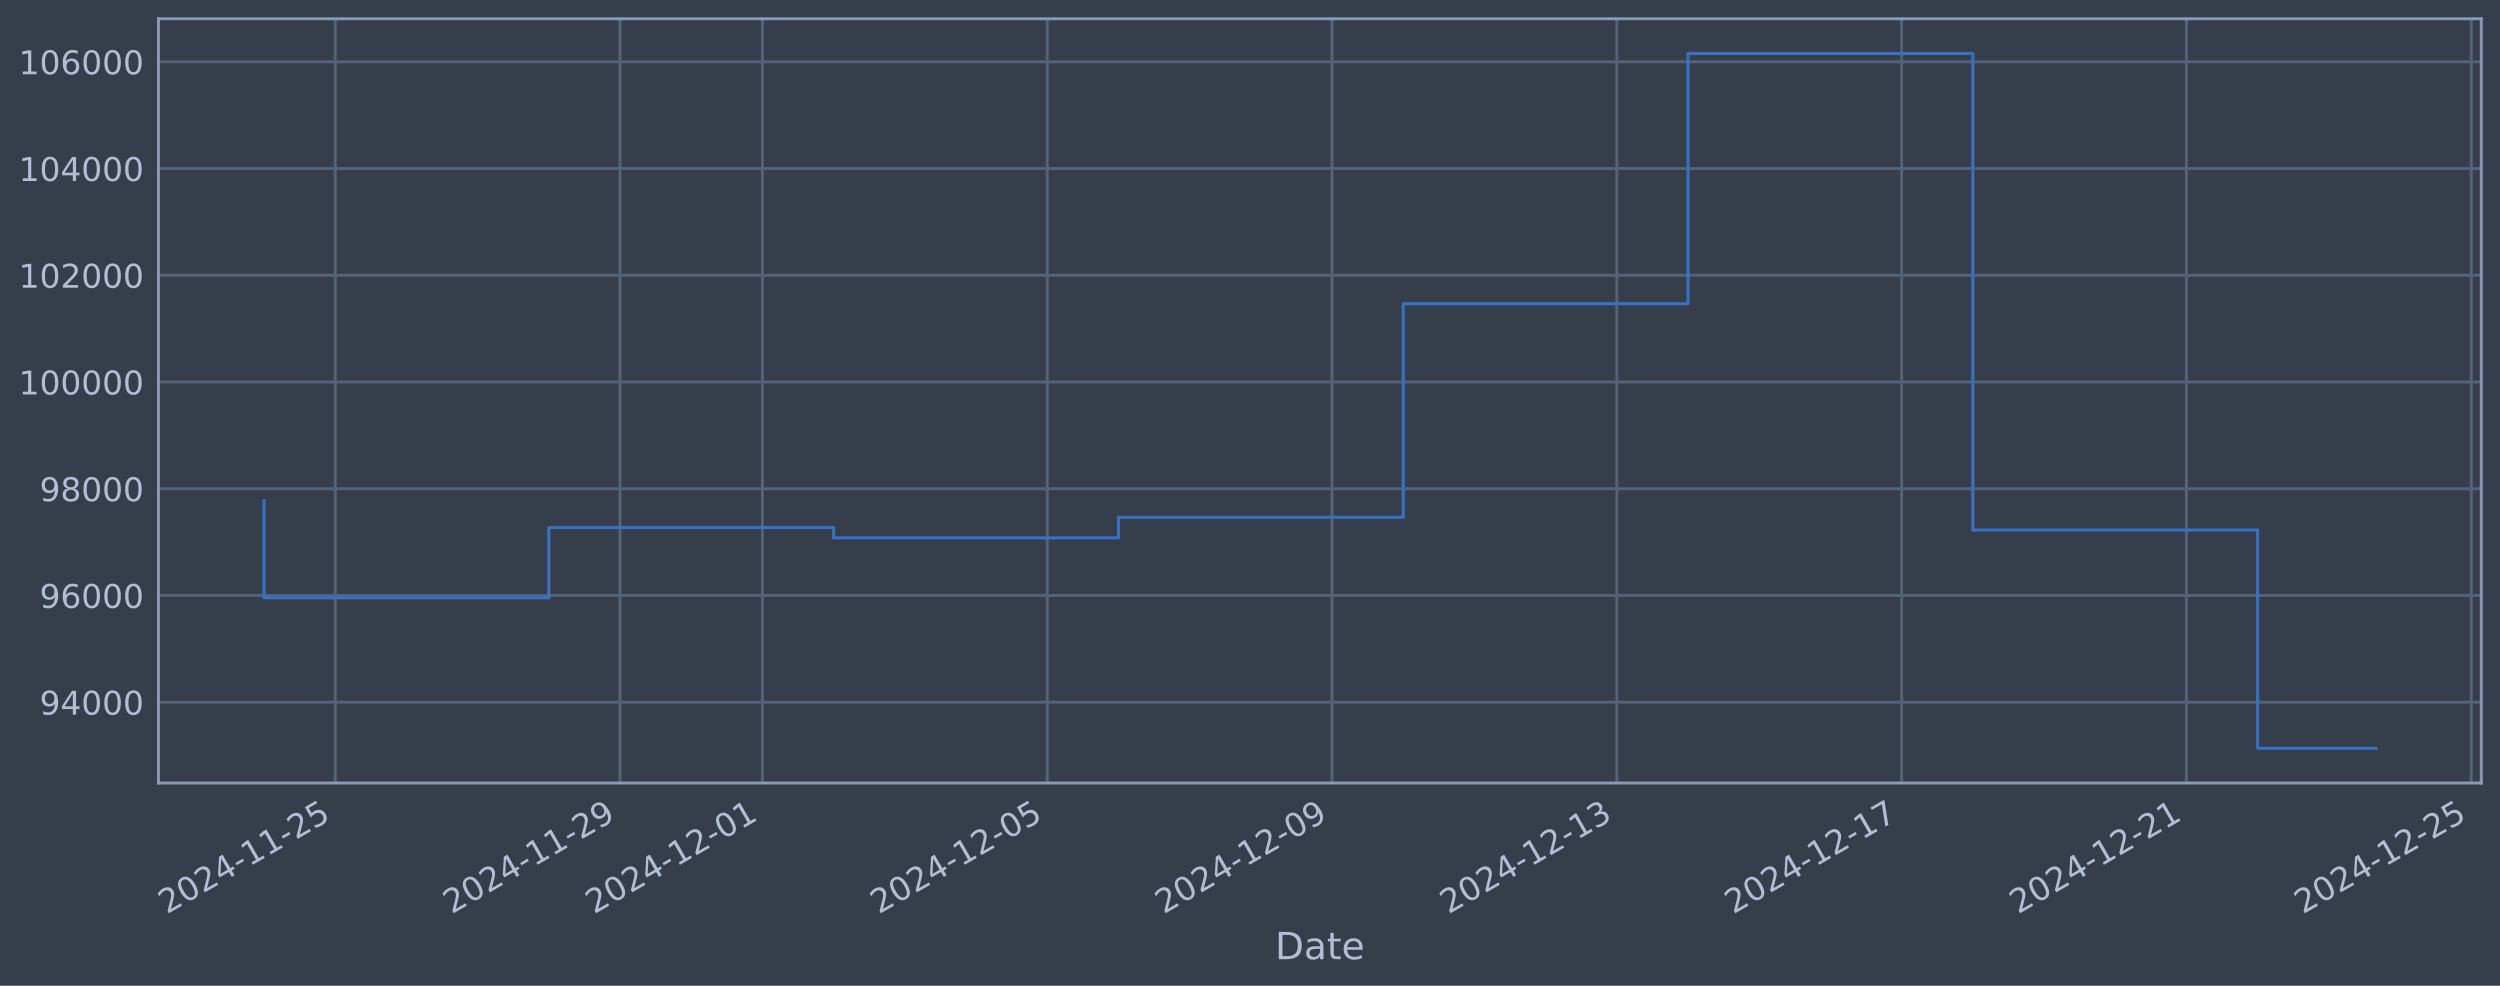
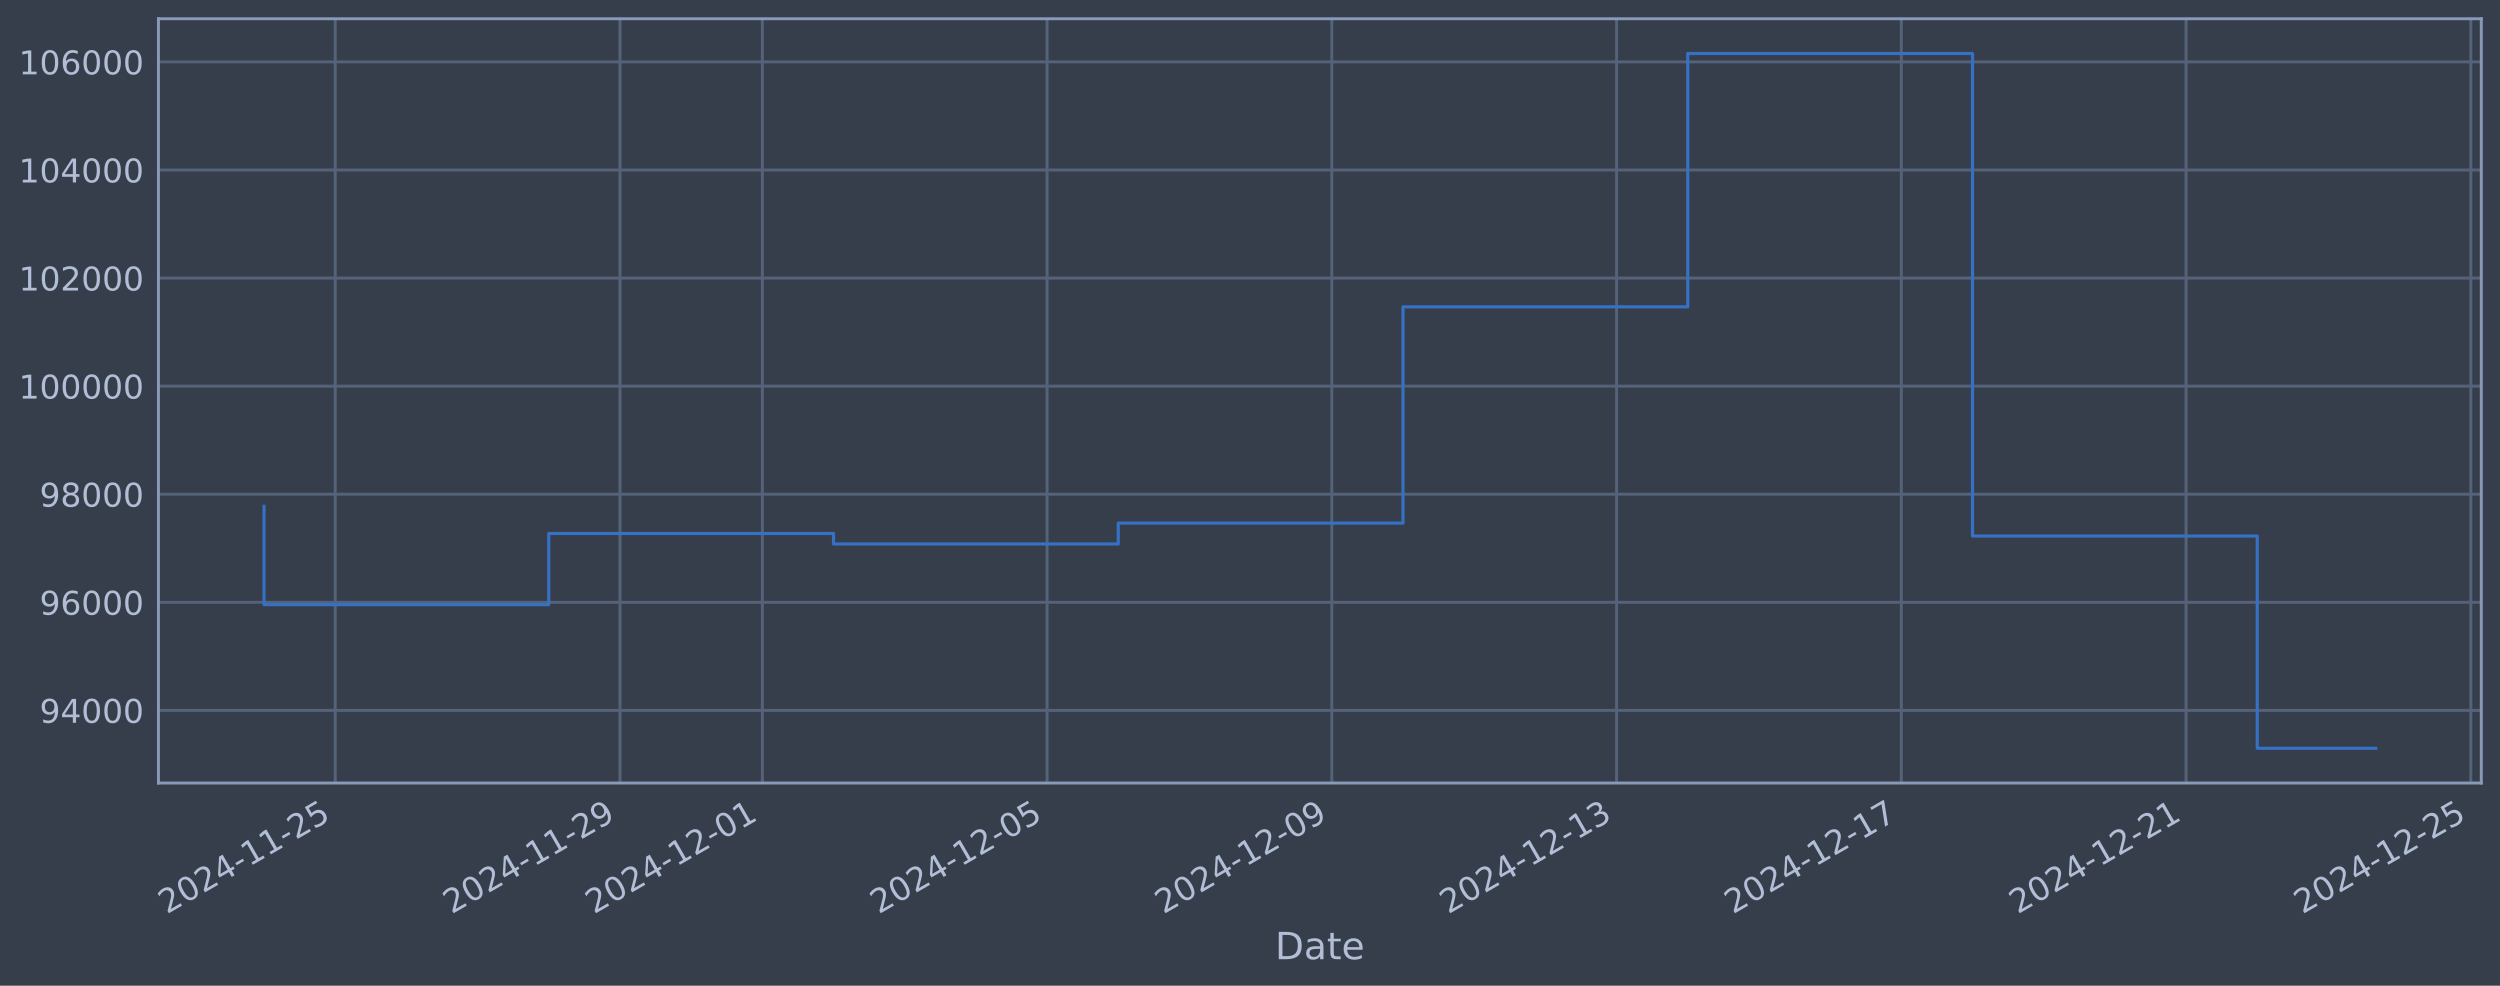
<svg xmlns="http://www.w3.org/2000/svg" xmlns:xlink="http://www.w3.org/1999/xlink" width="960.9pt" height="378.87pt" viewBox="0 0 960.9 378.87" version="1.1">
  <defs>
    <style type="text/css">*{stroke-linejoin: round; stroke-linecap: butt}</style>
  </defs>
  <g id="figure_1">
    <g id="patch_1">
      <path d="M 0 378.87  L 960.9 378.87  L 960.9 0  L 0 0  z " style="fill: #373e4b" />
    </g>
    <g id="axes_1">
      <g id="patch_2">
        <path d="M 60.901 300.96  L 953.701 300.96  L 953.701 7.2  L 60.901 7.2  z " style="fill: #373e4b" />
      </g>
      <g id="matplotlib.axis_1">
        <g id="xtick_1">
          <g id="line2d_1">
-             <path d="M 128.849 300.96  L 128.849 7.2  " clip-path="url(#pfafc036905)" style="fill: none; stroke: #546379; stroke-width: 1.12; stroke-linecap: square" />
+             <path d="M 128.844 300.96  L 128.844 7.2  " clip-path="url(#p1268a90cff)" style="fill: none; stroke: #546379; stroke-width: 1.12; stroke-linecap: square" />
          </g>
          <g id="line2d_2" />
          <g id="text_1">
-             <g style="fill: #b1bed6" transform="translate(64.12321 351.4642) rotate(-30) scale(0.126 -0.126)">
+             <g style="fill: #b1bed6" transform="translate(64.118 351.4642) rotate(-30) scale(0.126 -0.126)">
              <defs>
                <path id="DejaVuSans-32" d="M 1228 531  L 3431 531  L 3431 0  L 469 0  L 469 531  Q 828 903 1448 1529  Q 2069 2156 2228 2338  Q 2531 2678 2651 2914  Q 2772 3150 2772 3378  Q 2772 3750 2511 3984  Q 2250 4219 1831 4219  Q 1534 4219 1204 4116  Q 875 4013 500 3803  L 500 4441  Q 881 4594 1212 4672  Q 1544 4750 1819 4750  Q 2544 4750 2975 4387  Q 3406 4025 3406 3419  Q 3406 3131 3298 2873  Q 3191 2616 2906 2266  Q 2828 2175 2409 1742  Q 1991 1309 1228 531  z " transform="scale(0.015625)" />
                <path id="DejaVuSans-30" d="M 2034 4250  Q 1547 4250 1301 3770  Q 1056 3291 1056 2328  Q 1056 1369 1301 889  Q 1547 409 2034 409  Q 2525 409 2770 889  Q 3016 1369 3016 2328  Q 3016 3291 2770 3770  Q 2525 4250 2034 4250  z M 2034 4750  Q 2819 4750 3233 4129  Q 3647 3509 3647 2328  Q 3647 1150 3233 529  Q 2819 -91 2034 -91  Q 1250 -91 836 529  Q 422 1150 422 2328  Q 422 3509 836 4129  Q 1250 4750 2034 4750  z " transform="scale(0.015625)" />
                <path id="DejaVuSans-34" d="M 2419 4116  L 825 1625  L 2419 1625  L 2419 4116  z M 2253 4666  L 3047 4666  L 3047 1625  L 3713 1625  L 3713 1100  L 3047 1100  L 3047 0  L 2419 0  L 2419 1100  L 313 1100  L 313 1709  L 2253 4666  z " transform="scale(0.015625)" />
                <path id="DejaVuSans-2d" d="M 313 2009  L 1997 2009  L 1997 1497  L 313 1497  L 313 2009  z " transform="scale(0.015625)" />
                <path id="DejaVuSans-31" d="M 794 531  L 1825 531  L 1825 4091  L 703 3866  L 703 4441  L 1819 4666  L 2450 4666  L 2450 531  L 3481 531  L 3481 0  L 794 0  L 794 531  z " transform="scale(0.015625)" />
                <path id="DejaVuSans-35" d="M 691 4666  L 3169 4666  L 3169 4134  L 1269 4134  L 1269 2991  Q 1406 3038 1543 3061  Q 1681 3084 1819 3084  Q 2600 3084 3056 2656  Q 3513 2228 3513 1497  Q 3513 744 3044 326  Q 2575 -91 1722 -91  Q 1428 -91 1123 -41  Q 819 9 494 109  L 494 744  Q 775 591 1075 516  Q 1375 441 1709 441  Q 2250 441 2565 725  Q 2881 1009 2881 1497  Q 2881 1984 2565 2268  Q 2250 2553 1709 2553  Q 1456 2553 1204 2497  Q 953 2441 691 2322  L 691 4666  z " transform="scale(0.015625)" />
              </defs>
              <use xlink:href="#DejaVuSans-32" />
              <use xlink:href="#DejaVuSans-30" transform="translate(63.62305 0)" />
              <use xlink:href="#DejaVuSans-32" transform="translate(127.2461 0)" />
              <use xlink:href="#DejaVuSans-34" transform="translate(190.8691 0)" />
              <use xlink:href="#DejaVuSans-2d" transform="translate(254.4922 0)" />
              <use xlink:href="#DejaVuSans-31" transform="translate(290.5762 0)" />
              <use xlink:href="#DejaVuSans-31" transform="translate(354.1992 0)" />
              <use xlink:href="#DejaVuSans-2d" transform="translate(417.8223 0)" />
              <use xlink:href="#DejaVuSans-32" transform="translate(453.9062 0)" />
              <use xlink:href="#DejaVuSans-35" transform="translate(517.5293 0)" />
            </g>
          </g>
        </g>
        <g id="xtick_2">
          <g id="line2d_3">
-             <path d="M 238.314 300.96  L 238.314 7.2  " clip-path="url(#pfafc036905)" style="fill: none; stroke: #546379; stroke-width: 1.12; stroke-linecap: square" />
+             <path d="M 238.288 300.96  L 238.288 7.2  " clip-path="url(#p1268a90cff)" style="fill: none; stroke: #546379; stroke-width: 1.12; stroke-linecap: square" />
          </g>
          <g id="line2d_4" />
          <g id="text_2">
-             <g style="fill: #b1bed6" transform="translate(173.5888 351.4642) rotate(-30) scale(0.126 -0.126)">
+             <g style="fill: #b1bed6" transform="translate(173.5627 351.4642) rotate(-30) scale(0.126 -0.126)">
              <defs>
                <path id="DejaVuSans-39" d="M 703 97  L 703 672  Q 941 559 1184 500  Q 1428 441 1663 441  Q 2288 441 2617 861  Q 2947 1281 2994 2138  Q 2813 1869 2534 1725  Q 2256 1581 1919 1581  Q 1219 1581 811 2004  Q 403 2428 403 3163  Q 403 3881 828 4315  Q 1253 4750 1959 4750  Q 2769 4750 3195 4129  Q 3622 3509 3622 2328  Q 3622 1225 3098 567  Q 2575 -91 1691 -91  Q 1453 -91 1209 -44  Q 966 3 703 97  z M 1959 2075  Q 2384 2075 2632 2365  Q 2881 2656 2881 3163  Q 2881 3666 2632 3958  Q 2384 4250 1959 4250  Q 1534 4250 1286 3958  Q 1038 3666 1038 3163  Q 1038 2656 1286 2365  Q 1534 2075 1959 2075  z " transform="scale(0.015625)" />
              </defs>
              <use xlink:href="#DejaVuSans-32" />
              <use xlink:href="#DejaVuSans-30" transform="translate(63.62305 0)" />
              <use xlink:href="#DejaVuSans-32" transform="translate(127.2461 0)" />
              <use xlink:href="#DejaVuSans-34" transform="translate(190.8691 0)" />
              <use xlink:href="#DejaVuSans-2d" transform="translate(254.4922 0)" />
              <use xlink:href="#DejaVuSans-31" transform="translate(290.5762 0)" />
              <use xlink:href="#DejaVuSans-31" transform="translate(354.1992 0)" />
              <use xlink:href="#DejaVuSans-2d" transform="translate(417.8223 0)" />
              <use xlink:href="#DejaVuSans-32" transform="translate(453.9062 0)" />
              <use xlink:href="#DejaVuSans-39" transform="translate(517.5293 0)" />
            </g>
          </g>
        </g>
        <g id="xtick_3">
          <g id="line2d_5">
-             <path d="M 293.047 300.96  L 293.047 7.2  " clip-path="url(#pfafc036905)" style="fill: none; stroke: #546379; stroke-width: 1.12; stroke-linecap: square" />
+             <path d="M 293.011 300.96  L 293.011 7.2  " clip-path="url(#p1268a90cff)" style="fill: none; stroke: #546379; stroke-width: 1.12; stroke-linecap: square" />
          </g>
          <g id="line2d_6" />
          <g id="text_3">
-             <g style="fill: #b1bed6" transform="translate(228.3216 351.4642) rotate(-30) scale(0.126 -0.126)">
+             <g style="fill: #b1bed6" transform="translate(228.2851 351.4642) rotate(-30) scale(0.126 -0.126)">
              <use xlink:href="#DejaVuSans-32" />
              <use xlink:href="#DejaVuSans-30" transform="translate(63.62305 0)" />
              <use xlink:href="#DejaVuSans-32" transform="translate(127.2461 0)" />
              <use xlink:href="#DejaVuSans-34" transform="translate(190.8691 0)" />
              <use xlink:href="#DejaVuSans-2d" transform="translate(254.4922 0)" />
              <use xlink:href="#DejaVuSans-31" transform="translate(290.5762 0)" />
              <use xlink:href="#DejaVuSans-32" transform="translate(354.1992 0)" />
              <use xlink:href="#DejaVuSans-2d" transform="translate(417.8223 0)" />
              <use xlink:href="#DejaVuSans-30" transform="translate(453.9062 0)" />
              <use xlink:href="#DejaVuSans-31" transform="translate(517.5293 0)" />
            </g>
          </g>
        </g>
        <g id="xtick_4">
          <g id="line2d_7">
-             <path d="M 402.513 300.96  L 402.513 7.2  " clip-path="url(#pfafc036905)" style="fill: none; stroke: #546379; stroke-width: 1.12; stroke-linecap: square" />
+             <path d="M 402.455 300.96  L 402.455 7.2  " clip-path="url(#p1268a90cff)" style="fill: none; stroke: #546379; stroke-width: 1.12; stroke-linecap: square" />
          </g>
          <g id="line2d_8" />
          <g id="text_4">
-             <g style="fill: #b1bed6" transform="translate(337.7872 351.4642) rotate(-30) scale(0.126 -0.126)">
+             <g style="fill: #b1bed6" transform="translate(337.7299 351.4642) rotate(-30) scale(0.126 -0.126)">
              <use xlink:href="#DejaVuSans-32" />
              <use xlink:href="#DejaVuSans-30" transform="translate(63.62305 0)" />
              <use xlink:href="#DejaVuSans-32" transform="translate(127.2461 0)" />
              <use xlink:href="#DejaVuSans-34" transform="translate(190.8691 0)" />
              <use xlink:href="#DejaVuSans-2d" transform="translate(254.4922 0)" />
              <use xlink:href="#DejaVuSans-31" transform="translate(290.5762 0)" />
              <use xlink:href="#DejaVuSans-32" transform="translate(354.1992 0)" />
              <use xlink:href="#DejaVuSans-2d" transform="translate(417.8223 0)" />
              <use xlink:href="#DejaVuSans-30" transform="translate(453.9062 0)" />
              <use xlink:href="#DejaVuSans-35" transform="translate(517.5293 0)" />
            </g>
          </g>
        </g>
        <g id="xtick_5">
          <g id="line2d_9">
-             <path d="M 511.978 300.96  L 511.978 7.2  " clip-path="url(#pfafc036905)" style="fill: none; stroke: #546379; stroke-width: 1.12; stroke-linecap: square" />
+             <path d="M 511.9 300.96  L 511.9 7.2  " clip-path="url(#p1268a90cff)" style="fill: none; stroke: #546379; stroke-width: 1.12; stroke-linecap: square" />
          </g>
          <g id="line2d_10" />
          <g id="text_5">
-             <g style="fill: #b1bed6" transform="translate(447.2528 351.4642) rotate(-30) scale(0.126 -0.126)">
+             <g style="fill: #b1bed6" transform="translate(447.1746 351.4642) rotate(-30) scale(0.126 -0.126)">
              <use xlink:href="#DejaVuSans-32" />
              <use xlink:href="#DejaVuSans-30" transform="translate(63.62305 0)" />
              <use xlink:href="#DejaVuSans-32" transform="translate(127.2461 0)" />
              <use xlink:href="#DejaVuSans-34" transform="translate(190.8691 0)" />
              <use xlink:href="#DejaVuSans-2d" transform="translate(254.4922 0)" />
              <use xlink:href="#DejaVuSans-31" transform="translate(290.5762 0)" />
              <use xlink:href="#DejaVuSans-32" transform="translate(354.1992 0)" />
              <use xlink:href="#DejaVuSans-2d" transform="translate(417.8223 0)" />
              <use xlink:href="#DejaVuSans-30" transform="translate(453.9062 0)" />
              <use xlink:href="#DejaVuSans-39" transform="translate(517.5293 0)" />
            </g>
          </g>
        </g>
        <g id="xtick_6">
          <g id="line2d_11">
-             <path d="M 621.444 300.96  L 621.444 7.2  " clip-path="url(#pfafc036905)" style="fill: none; stroke: #546379; stroke-width: 1.12; stroke-linecap: square" />
+             <path d="M 621.345 300.96  L 621.345 7.2  " clip-path="url(#p1268a90cff)" style="fill: none; stroke: #546379; stroke-width: 1.12; stroke-linecap: square" />
          </g>
          <g id="line2d_12" />
          <g id="text_6">
-             <g style="fill: #b1bed6" transform="translate(556.7184 351.4642) rotate(-30) scale(0.126 -0.126)">
+             <g style="fill: #b1bed6" transform="translate(556.6194 351.4642) rotate(-30) scale(0.126 -0.126)">
              <defs>
                <path id="DejaVuSans-33" d="M 2597 2516  Q 3050 2419 3304 2112  Q 3559 1806 3559 1356  Q 3559 666 3084 287  Q 2609 -91 1734 -91  Q 1441 -91 1130 -33  Q 819 25 488 141  L 488 750  Q 750 597 1062 519  Q 1375 441 1716 441  Q 2309 441 2620 675  Q 2931 909 2931 1356  Q 2931 1769 2642 2001  Q 2353 2234 1838 2234  L 1294 2234  L 1294 2753  L 1863 2753  Q 2328 2753 2575 2939  Q 2822 3125 2822 3475  Q 2822 3834 2567 4026  Q 2313 4219 1838 4219  Q 1578 4219 1281 4162  Q 984 4106 628 3988  L 628 4550  Q 988 4650 1302 4700  Q 1616 4750 1894 4750  Q 2613 4750 3031 4423  Q 3450 4097 3450 3541  Q 3450 3153 3228 2886  Q 3006 2619 2597 2516  z " transform="scale(0.015625)" />
              </defs>
              <use xlink:href="#DejaVuSans-32" />
              <use xlink:href="#DejaVuSans-30" transform="translate(63.62305 0)" />
              <use xlink:href="#DejaVuSans-32" transform="translate(127.2461 0)" />
              <use xlink:href="#DejaVuSans-34" transform="translate(190.8691 0)" />
              <use xlink:href="#DejaVuSans-2d" transform="translate(254.4922 0)" />
              <use xlink:href="#DejaVuSans-31" transform="translate(290.5762 0)" />
              <use xlink:href="#DejaVuSans-32" transform="translate(354.1992 0)" />
              <use xlink:href="#DejaVuSans-2d" transform="translate(417.8223 0)" />
              <use xlink:href="#DejaVuSans-31" transform="translate(453.9062 0)" />
              <use xlink:href="#DejaVuSans-33" transform="translate(517.5293 0)" />
            </g>
          </g>
        </g>
        <g id="xtick_7">
          <g id="line2d_13">
-             <path d="M 730.909 300.96  L 730.909 7.2  " clip-path="url(#pfafc036905)" style="fill: none; stroke: #546379; stroke-width: 1.12; stroke-linecap: square" />
+             <path d="M 730.79 300.96  L 730.79 7.2  " clip-path="url(#p1268a90cff)" style="fill: none; stroke: #546379; stroke-width: 1.12; stroke-linecap: square" />
          </g>
          <g id="line2d_14" />
          <g id="text_7">
-             <g style="fill: #b1bed6" transform="translate(666.184 351.4642) rotate(-30) scale(0.126 -0.126)">
+             <g style="fill: #b1bed6" transform="translate(666.0641 351.4642) rotate(-30) scale(0.126 -0.126)">
              <defs>
                <path id="DejaVuSans-37" d="M 525 4666  L 3525 4666  L 3525 4397  L 1831 0  L 1172 0  L 2766 4134  L 525 4134  L 525 4666  z " transform="scale(0.015625)" />
              </defs>
              <use xlink:href="#DejaVuSans-32" />
              <use xlink:href="#DejaVuSans-30" transform="translate(63.62305 0)" />
              <use xlink:href="#DejaVuSans-32" transform="translate(127.2461 0)" />
              <use xlink:href="#DejaVuSans-34" transform="translate(190.8691 0)" />
              <use xlink:href="#DejaVuSans-2d" transform="translate(254.4922 0)" />
              <use xlink:href="#DejaVuSans-31" transform="translate(290.5762 0)" />
              <use xlink:href="#DejaVuSans-32" transform="translate(354.1992 0)" />
              <use xlink:href="#DejaVuSans-2d" transform="translate(417.8223 0)" />
              <use xlink:href="#DejaVuSans-31" transform="translate(453.9062 0)" />
              <use xlink:href="#DejaVuSans-37" transform="translate(517.5293 0)" />
            </g>
          </g>
        </g>
        <g id="xtick_8">
          <g id="line2d_15">
-             <path d="M 840.375 300.96  L 840.375 7.2  " clip-path="url(#pfafc036905)" style="fill: none; stroke: #546379; stroke-width: 1.12; stroke-linecap: square" />
+             <path d="M 840.234 300.96  L 840.234 7.2  " clip-path="url(#p1268a90cff)" style="fill: none; stroke: #546379; stroke-width: 1.12; stroke-linecap: square" />
          </g>
          <g id="line2d_16" />
          <g id="text_8">
-             <g style="fill: #b1bed6" transform="translate(775.6495 351.4642) rotate(-30) scale(0.126 -0.126)">
+             <g style="fill: #b1bed6" transform="translate(775.5089 351.4642) rotate(-30) scale(0.126 -0.126)">
              <use xlink:href="#DejaVuSans-32" />
              <use xlink:href="#DejaVuSans-30" transform="translate(63.62305 0)" />
              <use xlink:href="#DejaVuSans-32" transform="translate(127.2461 0)" />
              <use xlink:href="#DejaVuSans-34" transform="translate(190.8691 0)" />
              <use xlink:href="#DejaVuSans-2d" transform="translate(254.4922 0)" />
              <use xlink:href="#DejaVuSans-31" transform="translate(290.5762 0)" />
              <use xlink:href="#DejaVuSans-32" transform="translate(354.1992 0)" />
              <use xlink:href="#DejaVuSans-2d" transform="translate(417.8223 0)" />
              <use xlink:href="#DejaVuSans-32" transform="translate(453.9062 0)" />
              <use xlink:href="#DejaVuSans-31" transform="translate(517.5293 0)" />
            </g>
          </g>
        </g>
        <g id="xtick_9">
          <g id="line2d_17">
-             <path d="M 949.841 300.96  L 949.841 7.2  " clip-path="url(#pfafc036905)" style="fill: none; stroke: #546379; stroke-width: 1.12; stroke-linecap: square" />
+             <path d="M 949.679 300.96  L 949.679 7.2  " clip-path="url(#p1268a90cff)" style="fill: none; stroke: #546379; stroke-width: 1.12; stroke-linecap: square" />
          </g>
          <g id="line2d_18" />
          <g id="text_9">
-             <g style="fill: #b1bed6" transform="translate(885.1151 351.4642) rotate(-30) scale(0.126 -0.126)">
+             <g style="fill: #b1bed6" transform="translate(884.9536 351.4642) rotate(-30) scale(0.126 -0.126)">
              <use xlink:href="#DejaVuSans-32" />
              <use xlink:href="#DejaVuSans-30" transform="translate(63.62305 0)" />
              <use xlink:href="#DejaVuSans-32" transform="translate(127.2461 0)" />
              <use xlink:href="#DejaVuSans-34" transform="translate(190.8691 0)" />
              <use xlink:href="#DejaVuSans-2d" transform="translate(254.4922 0)" />
              <use xlink:href="#DejaVuSans-31" transform="translate(290.5762 0)" />
              <use xlink:href="#DejaVuSans-32" transform="translate(354.1992 0)" />
              <use xlink:href="#DejaVuSans-2d" transform="translate(417.8223 0)" />
              <use xlink:href="#DejaVuSans-32" transform="translate(453.9062 0)" />
              <use xlink:href="#DejaVuSans-35" transform="translate(517.5293 0)" />
            </g>
          </g>
        </g>
        <g id="text_10">
          <g style="fill: #b1bed6" transform="translate(490.0914 368.6753) scale(0.144 -0.144)">
            <defs>
              <path id="DejaVuSans-44" d="M 1259 4147  L 1259 519  L 2022 519  Q 2988 519 3436 956  Q 3884 1394 3884 2338  Q 3884 3275 3436 3711  Q 2988 4147 2022 4147  L 1259 4147  z M 628 4666  L 1925 4666  Q 3281 4666 3915 4102  Q 4550 3538 4550 2338  Q 4550 1131 3912 565  Q 3275 0 1925 0  L 628 0  L 628 4666  z " transform="scale(0.015625)" />
              <path id="DejaVuSans-61" d="M 2194 1759  Q 1497 1759 1228 1600  Q 959 1441 959 1056  Q 959 750 1161 570  Q 1363 391 1709 391  Q 2188 391 2477 730  Q 2766 1069 2766 1631  L 2766 1759  L 2194 1759  z M 3341 1997  L 3341 0  L 2766 0  L 2766 531  Q 2569 213 2275 61  Q 1981 -91 1556 -91  Q 1019 -91 701 211  Q 384 513 384 1019  Q 384 1609 779 1909  Q 1175 2209 1959 2209  L 2766 2209  L 2766 2266  Q 2766 2663 2505 2880  Q 2244 3097 1772 3097  Q 1472 3097 1187 3025  Q 903 2953 641 2809  L 641 3341  Q 956 3463 1253 3523  Q 1550 3584 1831 3584  Q 2591 3584 2966 3190  Q 3341 2797 3341 1997  z " transform="scale(0.015625)" />
              <path id="DejaVuSans-74" d="M 1172 4494  L 1172 3500  L 2356 3500  L 2356 3053  L 1172 3053  L 1172 1153  Q 1172 725 1289 603  Q 1406 481 1766 481  L 2356 481  L 2356 0  L 1766 0  Q 1100 0 847 248  Q 594 497 594 1153  L 594 3053  L 172 3053  L 172 3500  L 594 3500  L 594 4494  L 1172 4494  z " transform="scale(0.015625)" />
              <path id="DejaVuSans-65" d="M 3597 1894  L 3597 1613  L 953 1613  Q 991 1019 1311 708  Q 1631 397 2203 397  Q 2534 397 2845 478  Q 3156 559 3463 722  L 3463 178  Q 3153 47 2828 -22  Q 2503 -91 2169 -91  Q 1331 -91 842 396  Q 353 884 353 1716  Q 353 2575 817 3079  Q 1281 3584 2069 3584  Q 2775 3584 3186 3129  Q 3597 2675 3597 1894  z M 3022 2063  Q 3016 2534 2758 2815  Q 2500 3097 2075 3097  Q 1594 3097 1305 2825  Q 1016 2553 972 2059  L 3022 2063  z " transform="scale(0.015625)" />
            </defs>
            <use xlink:href="#DejaVuSans-44" />
            <use xlink:href="#DejaVuSans-61" transform="translate(77.00195 0)" />
            <use xlink:href="#DejaVuSans-74" transform="translate(138.2812 0)" />
            <use xlink:href="#DejaVuSans-65" transform="translate(177.4902 0)" />
          </g>
        </g>
      </g>
      <g id="matplotlib.axis_2">
        <g id="ytick_1">
          <g id="line2d_19">
-             <path d="M 60.901 269.905  L 953.701 269.905  " clip-path="url(#pfafc036905)" style="fill: none; stroke: #546379; stroke-width: 1.12; stroke-linecap: square" />
+             <path d="M 60.901 273.041  L 953.701 273.041  " clip-path="url(#p1268a90cff)" style="fill: none; stroke: #546379; stroke-width: 1.12; stroke-linecap: square" />
          </g>
          <g id="line2d_20" />
          <g id="text_11">
-             <g style="fill: #b1bed6" transform="translate(15.21675 274.6915) scale(0.126 -0.126)">
+             <g style="fill: #b1bed6" transform="translate(15.21675 277.8278) scale(0.126 -0.126)">
              <use xlink:href="#DejaVuSans-39" />
              <use xlink:href="#DejaVuSans-34" transform="translate(63.62305 0)" />
              <use xlink:href="#DejaVuSans-30" transform="translate(127.2461 0)" />
              <use xlink:href="#DejaVuSans-30" transform="translate(190.8691 0)" />
              <use xlink:href="#DejaVuSans-30" transform="translate(254.4922 0)" />
            </g>
          </g>
        </g>
        <g id="ytick_2">
          <g id="line2d_21">
-             <path d="M 60.901 228.879  L 953.701 228.879  " clip-path="url(#pfafc036905)" style="fill: none; stroke: #546379; stroke-width: 1.12; stroke-linecap: square" />
+             <path d="M 60.901 231.5  L 953.701 231.5  " clip-path="url(#p1268a90cff)" style="fill: none; stroke: #546379; stroke-width: 1.12; stroke-linecap: square" />
          </g>
          <g id="line2d_22" />
          <g id="text_12">
-             <g style="fill: #b1bed6" transform="translate(15.21675 233.6662) scale(0.126 -0.126)">
+             <g style="fill: #b1bed6" transform="translate(15.21675 236.2865) scale(0.126 -0.126)">
              <defs>
                <path id="DejaVuSans-36" d="M 2113 2584  Q 1688 2584 1439 2293  Q 1191 2003 1191 1497  Q 1191 994 1439 701  Q 1688 409 2113 409  Q 2538 409 2786 701  Q 3034 994 3034 1497  Q 3034 2003 2786 2293  Q 2538 2584 2113 2584  z M 3366 4563  L 3366 3988  Q 3128 4100 2886 4159  Q 2644 4219 2406 4219  Q 1781 4219 1451 3797  Q 1122 3375 1075 2522  Q 1259 2794 1537 2939  Q 1816 3084 2150 3084  Q 2853 3084 3261 2657  Q 3669 2231 3669 1497  Q 3669 778 3244 343  Q 2819 -91 2113 -91  Q 1303 -91 875 529  Q 447 1150 447 2328  Q 447 3434 972 4092  Q 1497 4750 2381 4750  Q 2619 4750 2861 4703  Q 3103 4656 3366 4563  z " transform="scale(0.015625)" />
              </defs>
              <use xlink:href="#DejaVuSans-39" />
              <use xlink:href="#DejaVuSans-36" transform="translate(63.62305 0)" />
              <use xlink:href="#DejaVuSans-30" transform="translate(127.2461 0)" />
              <use xlink:href="#DejaVuSans-30" transform="translate(190.8691 0)" />
              <use xlink:href="#DejaVuSans-30" transform="translate(254.4922 0)" />
            </g>
          </g>
        </g>
        <g id="ytick_3">
          <g id="line2d_23">
-             <path d="M 60.901 187.854  L 953.701 187.854  " clip-path="url(#pfafc036905)" style="fill: none; stroke: #546379; stroke-width: 1.12; stroke-linecap: square" />
+             <path d="M 60.901 189.958  L 953.701 189.958  " clip-path="url(#p1268a90cff)" style="fill: none; stroke: #546379; stroke-width: 1.12; stroke-linecap: square" />
          </g>
          <g id="line2d_24" />
          <g id="text_13">
-             <g style="fill: #b1bed6" transform="translate(15.21675 192.641) scale(0.126 -0.126)">
+             <g style="fill: #b1bed6" transform="translate(15.21675 194.7453) scale(0.126 -0.126)">
              <defs>
                <path id="DejaVuSans-38" d="M 2034 2216  Q 1584 2216 1326 1975  Q 1069 1734 1069 1313  Q 1069 891 1326 650  Q 1584 409 2034 409  Q 2484 409 2743 651  Q 3003 894 3003 1313  Q 3003 1734 2745 1975  Q 2488 2216 2034 2216  z M 1403 2484  Q 997 2584 770 2862  Q 544 3141 544 3541  Q 544 4100 942 4425  Q 1341 4750 2034 4750  Q 2731 4750 3128 4425  Q 3525 4100 3525 3541  Q 3525 3141 3298 2862  Q 3072 2584 2669 2484  Q 3125 2378 3379 2068  Q 3634 1759 3634 1313  Q 3634 634 3220 271  Q 2806 -91 2034 -91  Q 1263 -91 848 271  Q 434 634 434 1313  Q 434 1759 690 2068  Q 947 2378 1403 2484  z M 1172 3481  Q 1172 3119 1398 2916  Q 1625 2713 2034 2713  Q 2441 2713 2670 2916  Q 2900 3119 2900 3481  Q 2900 3844 2670 4047  Q 2441 4250 2034 4250  Q 1625 4250 1398 4047  Q 1172 3844 1172 3481  z " transform="scale(0.015625)" />
              </defs>
              <use xlink:href="#DejaVuSans-39" />
              <use xlink:href="#DejaVuSans-38" transform="translate(63.62305 0)" />
              <use xlink:href="#DejaVuSans-30" transform="translate(127.2461 0)" />
              <use xlink:href="#DejaVuSans-30" transform="translate(190.8691 0)" />
              <use xlink:href="#DejaVuSans-30" transform="translate(254.4922 0)" />
            </g>
          </g>
        </g>
        <g id="ytick_4">
          <g id="line2d_25">
-             <path d="M 60.901 146.829  L 953.701 146.829  " clip-path="url(#pfafc036905)" style="fill: none; stroke: #546379; stroke-width: 1.12; stroke-linecap: square" />
+             <path d="M 60.901 148.417  L 953.701 148.417  " clip-path="url(#p1268a90cff)" style="fill: none; stroke: #546379; stroke-width: 1.12; stroke-linecap: square" />
          </g>
          <g id="line2d_26" />
          <g id="text_14">
-             <g style="fill: #b1bed6" transform="translate(7.2 151.6157) scale(0.126 -0.126)">
+             <g style="fill: #b1bed6" transform="translate(7.2 153.204) scale(0.126 -0.126)">
              <use xlink:href="#DejaVuSans-31" />
              <use xlink:href="#DejaVuSans-30" transform="translate(63.62305 0)" />
              <use xlink:href="#DejaVuSans-30" transform="translate(127.2461 0)" />
              <use xlink:href="#DejaVuSans-30" transform="translate(190.8691 0)" />
              <use xlink:href="#DejaVuSans-30" transform="translate(254.4922 0)" />
              <use xlink:href="#DejaVuSans-30" transform="translate(318.1152 0)" />
            </g>
          </g>
        </g>
        <g id="ytick_5">
          <g id="line2d_27">
-             <path d="M 60.901 105.803  L 953.701 105.803  " clip-path="url(#pfafc036905)" style="fill: none; stroke: #546379; stroke-width: 1.12; stroke-linecap: square" />
+             <path d="M 60.901 106.876  L 953.701 106.876  " clip-path="url(#p1268a90cff)" style="fill: none; stroke: #546379; stroke-width: 1.12; stroke-linecap: square" />
          </g>
          <g id="line2d_28" />
          <g id="text_15">
-             <g style="fill: #b1bed6" transform="translate(7.2 110.5905) scale(0.126 -0.126)">
+             <g style="fill: #b1bed6" transform="translate(7.2 111.6627) scale(0.126 -0.126)">
              <use xlink:href="#DejaVuSans-31" />
              <use xlink:href="#DejaVuSans-30" transform="translate(63.62305 0)" />
              <use xlink:href="#DejaVuSans-32" transform="translate(127.2461 0)" />
              <use xlink:href="#DejaVuSans-30" transform="translate(190.8691 0)" />
              <use xlink:href="#DejaVuSans-30" transform="translate(254.4922 0)" />
              <use xlink:href="#DejaVuSans-30" transform="translate(318.1152 0)" />
            </g>
          </g>
        </g>
        <g id="ytick_6">
          <g id="line2d_29">
-             <path d="M 60.901 64.778  L 953.701 64.778  " clip-path="url(#pfafc036905)" style="fill: none; stroke: #546379; stroke-width: 1.12; stroke-linecap: square" />
+             <path d="M 60.901 65.334  L 953.701 65.334  " clip-path="url(#p1268a90cff)" style="fill: none; stroke: #546379; stroke-width: 1.12; stroke-linecap: square" />
          </g>
          <g id="line2d_30" />
          <g id="text_16">
-             <g style="fill: #b1bed6" transform="translate(7.2 69.56518) scale(0.126 -0.126)">
+             <g style="fill: #b1bed6" transform="translate(7.2 70.12144) scale(0.126 -0.126)">
              <use xlink:href="#DejaVuSans-31" />
              <use xlink:href="#DejaVuSans-30" transform="translate(63.62305 0)" />
              <use xlink:href="#DejaVuSans-34" transform="translate(127.2461 0)" />
              <use xlink:href="#DejaVuSans-30" transform="translate(190.8691 0)" />
              <use xlink:href="#DejaVuSans-30" transform="translate(254.4922 0)" />
              <use xlink:href="#DejaVuSans-30" transform="translate(318.1152 0)" />
            </g>
          </g>
        </g>
        <g id="ytick_7">
          <g id="line2d_31">
-             <path d="M 60.901 23.753  L 953.701 23.753  " clip-path="url(#pfafc036905)" style="fill: none; stroke: #546379; stroke-width: 1.12; stroke-linecap: square" />
+             <path d="M 60.901 23.793  L 953.701 23.793  " clip-path="url(#p1268a90cff)" style="fill: none; stroke: #546379; stroke-width: 1.12; stroke-linecap: square" />
          </g>
          <g id="line2d_32" />
          <g id="text_17">
-             <g style="fill: #b1bed6" transform="translate(7.2 28.53992) scale(0.126 -0.126)">
+             <g style="fill: #b1bed6" transform="translate(7.2 28.58017) scale(0.126 -0.126)">
              <use xlink:href="#DejaVuSans-31" />
              <use xlink:href="#DejaVuSans-30" transform="translate(63.62305 0)" />
              <use xlink:href="#DejaVuSans-36" transform="translate(127.2461 0)" />
              <use xlink:href="#DejaVuSans-30" transform="translate(190.8691 0)" />
              <use xlink:href="#DejaVuSans-30" transform="translate(254.4922 0)" />
              <use xlink:href="#DejaVuSans-30" transform="translate(318.1152 0)" />
            </g>
          </g>
        </g>
      </g>
      <g id="line2d_33">
-         <path d="M 101.482 192.43  L 101.482 229.761  L 210.948 229.761  L 210.948 202.754  L 320.414 202.754  L 320.414 206.735  L 429.879 206.735  L 429.879 198.817  L 539.345 198.817  L 539.345 116.726  L 648.81 116.726  L 648.81 20.553  L 758.276 20.553  L 758.276 203.72  L 867.741 203.72  L 867.741 287.607  L 913.119 287.607  " clip-path="url(#pfafc036905)" style="fill: none; stroke: #3572c6; stroke-width: 1.2; stroke-linecap: square" />
+         <path d="M 101.482 194.591  L 101.482 232.393  L 210.927 232.393  L 210.927 205.046  L 320.372 205.046  L 320.372 209.077  L 429.817 209.077  L 429.817 201.059  L 539.261 201.059  L 539.261 117.935  L 648.706 117.935  L 648.706 20.553  L 758.151 20.553  L 758.151 206.024  L 867.596 206.024  L 867.596 287.607  L 913.119 287.607  " clip-path="url(#p1268a90cff)" style="fill: none; stroke: #3572c6; stroke-width: 1.2; stroke-linecap: square" />
      </g>
      <g id="patch_3">
        <path d="M 60.901 300.96  L 60.901 7.2  " style="fill: none; stroke: #899ab8; stroke-width: 1.12; stroke-linejoin: miter; stroke-linecap: square" />
      </g>
      <g id="patch_4">
        <path d="M 953.701 300.96  L 953.701 7.2  " style="fill: none; stroke: #899ab8; stroke-width: 1.12; stroke-linejoin: miter; stroke-linecap: square" />
      </g>
      <g id="patch_5">
        <path d="M 60.901 300.96  L 953.701 300.96  " style="fill: none; stroke: #899ab8; stroke-width: 1.12; stroke-linejoin: miter; stroke-linecap: square" />
      </g>
      <g id="patch_6">
        <path d="M 60.901 7.2  L 953.701 7.2  " style="fill: none; stroke: #899ab8; stroke-width: 1.12; stroke-linejoin: miter; stroke-linecap: square" />
      </g>
    </g>
  </g>
  <defs>
-     <clipPath id="pfafc036905">
+     <clipPath id="p1268a90cff">
      <rect x="60.901" y="7.2" width="892.8" height="293.76" />
    </clipPath>
  </defs>
</svg>
